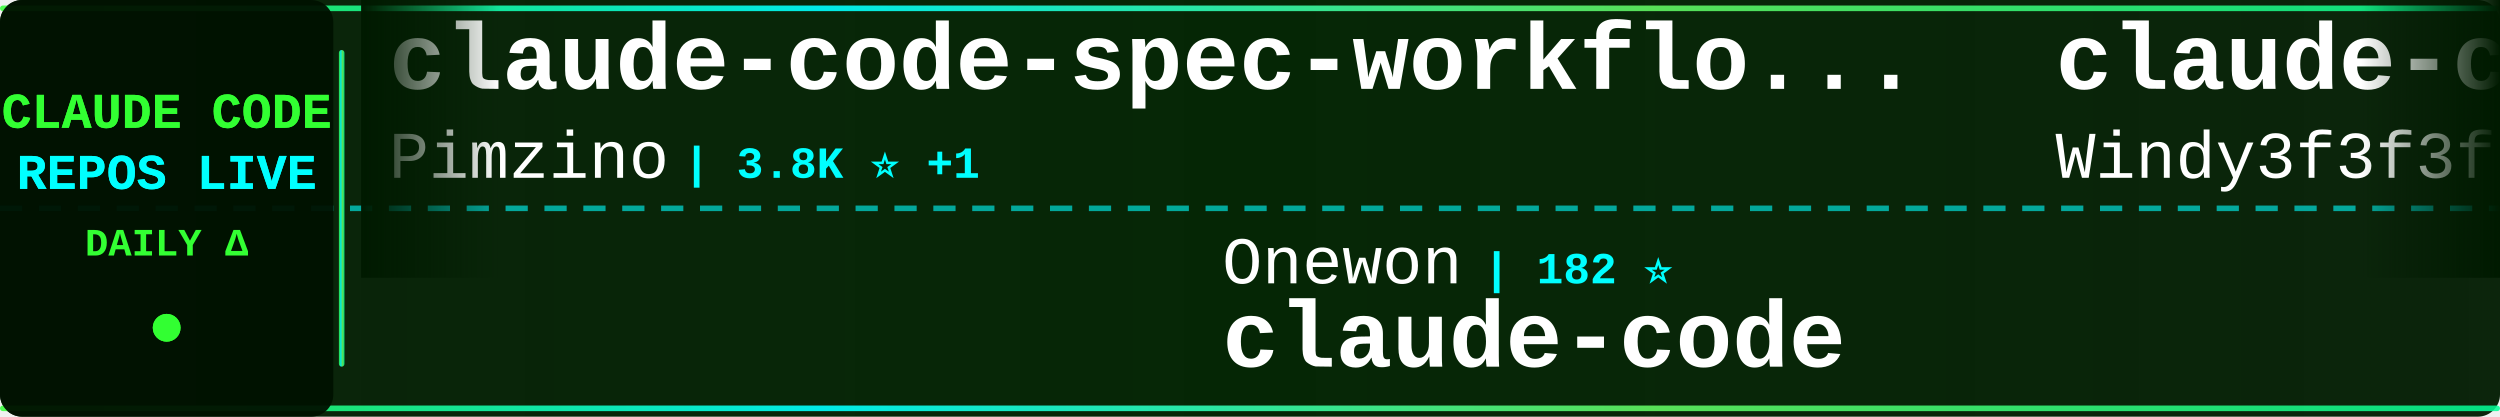
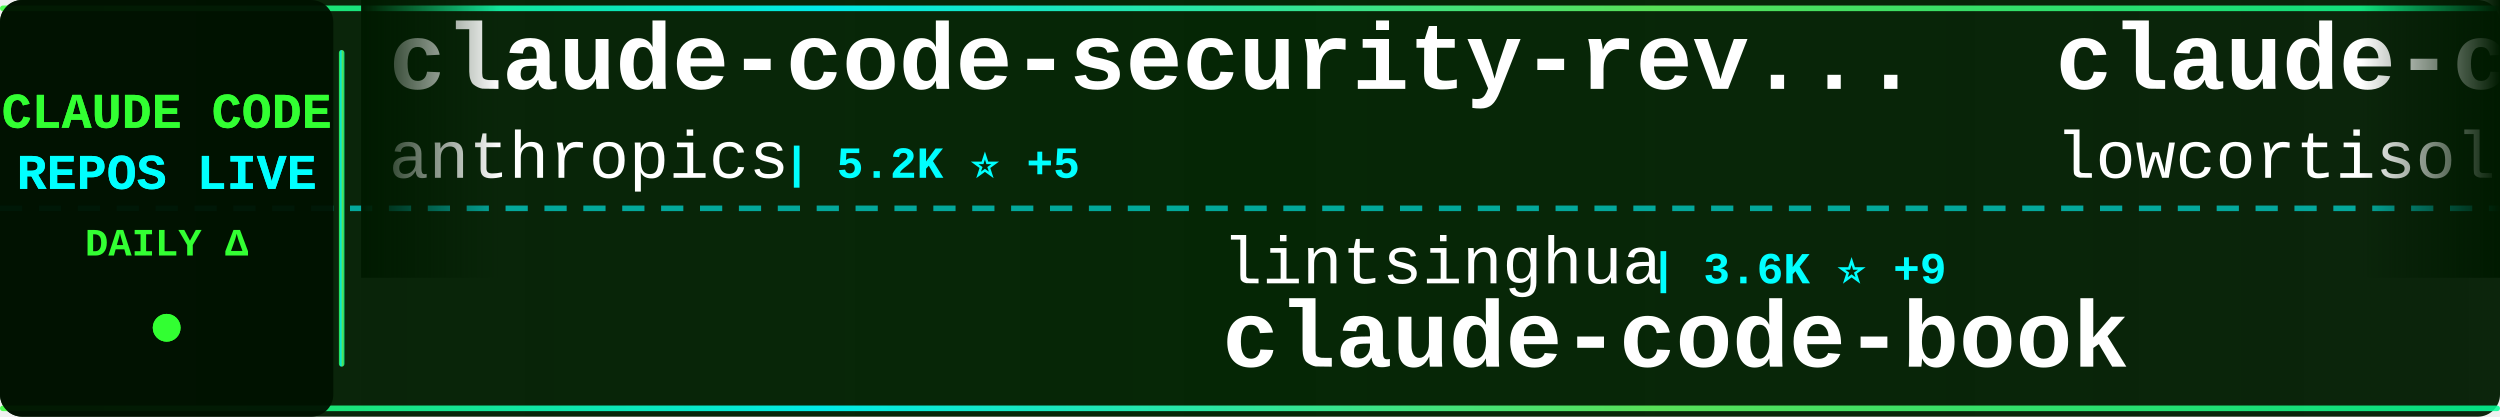
<svg xmlns="http://www.w3.org/2000/svg" width="900" height="150">
  <defs>
    <linearGradient id="tickerBg" x1="0%" y1="0%" x2="100%" y2="0%">
      <stop offset="0%" style="stop-color:#001a00;stop-opacity:0.95" />
      <stop offset="50%" style="stop-color:#002200;stop-opacity:0.98" />
      <stop offset="100%" style="stop-color:#001a00;stop-opacity:0.95" />
    </linearGradient>
    <linearGradient id="borderGrad" x1="0%" y1="0%" x2="100%" y2="0%">
      <stop offset="0%" style="stop-color:#33ff33;stop-opacity:0.85">
        <animate attributeName="stop-opacity" values="0.85;1;0.85" dur="2s" repeatCount="indefinite" />
      </stop>
      <stop offset="33%" style="stop-color:#00ffff;stop-opacity:0.9">
        <animate attributeName="stop-opacity" values="0.9;1;0.9" dur="2.2s" repeatCount="indefinite" />
      </stop>
      <stop offset="66%" style="stop-color:#66ff66;stop-opacity:0.85">
        <animate attributeName="stop-opacity" values="0.85;1;0.85" dur="1.8s" repeatCount="indefinite" />
      </stop>
      <stop offset="100%" style="stop-color:#00ff99;stop-opacity:0.85">
        <animate attributeName="stop-opacity" values="0.85;1;0.85" dur="2s" repeatCount="indefinite" />
      </stop>
    </linearGradient>
    <filter id="textGlow">
      <feGaussianBlur stdDeviation="0.1" result="coloredBlur" />
      <feMerge>
        <feMergeNode in="coloredBlur" />
        <feMergeNode in="SourceGraphic" />
      </feMerge>
    </filter>
    <filter id="metricGlow">
      <feGaussianBlur stdDeviation="0.2" result="coloredBlur" />
      <feMerge>
        <feMergeNode in="coloredBlur" />
        <feMergeNode in="SourceGraphic" />
      </feMerge>
    </filter>
    <linearGradient id="leftFade" x1="0%" y1="0%" x2="100%" y2="0%">
      <stop offset="0%" style="stop-color:#001a00;stop-opacity:1" />
      <stop offset="100%" style="stop-color:#001a00;stop-opacity:0" />
    </linearGradient>
    <linearGradient id="rightFade" x1="0%" y1="0%" x2="100%" y2="0%">
      <stop offset="0%" style="stop-color:#001a00;stop-opacity:0" />
      <stop offset="100%" style="stop-color:#001a00;stop-opacity:1" />
    </linearGradient>
  </defs>
  <rect width="900" height="150" fill="url(#tickerBg)" rx="8" />
  <rect x="0" y="2" width="900" height="2" fill="url(#borderGrad)" rx="1" />
  <rect x="0" y="146" width="900" height="2" fill="url(#borderGrad)" rx="1" />
  <line x1="0" y1="75" x2="900" y2="75" stroke="#00ffff" stroke-width="2" stroke-dasharray="8 6" opacity="0.6" />
  <rect x="0" y="0" width="120" height="150" fill="#001100" opacity="0.95" rx="8" />
  <text x="60" y="46" font-family="'Courier New', monospace" font-size="18" font-weight="bold" fill="#33ff33" text-anchor="middle" filter="url(#textGlow)">
    CLAUDE CODE
  </text>
  <text x="60" y="68" font-family="'Courier New', monospace" font-size="18" font-weight="bold" fill="#00ffff" text-anchor="middle" filter="url(#textGlow)">
    REPOS LIVE
  </text>
  <text x="60" y="92" font-family="'Courier New', monospace" font-size="14" font-weight="bold" fill="#33ff33" text-anchor="middle">
    DAILY Δ
  </text>
  <circle cx="60" cy="118" r="5" fill="#33ff33" filter="url(#metricGlow)">
    <animate attributeName="r" values="4;6;4" dur="1.5s" repeatCount="indefinite" />
    <animate attributeName="opacity" values="0.6;1;0.6" dur="1.5s" repeatCount="indefinite" />
  </circle>
  <rect x="122" y="18" width="2" height="114" fill="url(#borderGrad)" rx="1" />
  <clipPath id="tickerClip">
    <rect x="130" y="0" width="770" height="150" />
  </clipPath>
  <g clip-path="url(#tickerClip)">
    <g id="tickerItems">
      <animateTransform attributeName="transform" attributeType="XML" type="translate" from="0 0" to="-3000 0" dur="54s" repeatCount="indefinite" />
      <g transform="translate(0, 0)">
-         <text x="140" y="32" font-family="'Courier New', monospace" font-size="34" font-weight="bold" fill="#ffffff">claude-code-spec-workflo...</text>
-         <text x="140" y="64" font-family="'Courier New', monospace" font-size="24" font-weight="normal" fill="#ffffff" opacity="1.0">Pimzino</text>
-         <text x="246" y="64" font-family="'Courier New', monospace" font-size="16" font-weight="bold" fill="#00ffff"> | 3.8K ⭐ +1</text>
+         <text x="140" y="32" font-family="'Courier New', monospace" font-size="34" font-weight="bold" fill="#ffffff">claude-code-security-rev...</text>
+         <text x="140" y="64" font-family="'Courier New', monospace" font-size="24" font-weight="normal" fill="#ffffff" opacity="1.0">anthropics</text>
+         <text x="282" y="64" font-family="'Courier New', monospace" font-size="16" font-weight="bold" fill="#00ffff"> | 5.2K ⭐ +5</text>
      </g>
      <g transform="translate(300, 0)">
-         <text x="140" y="102" font-family="'Courier New', monospace" font-size="24" font-weight="normal" fill="#ffffff" opacity="1.0">Onewon</text>
-         <text x="234" y="102" font-family="'Courier New', monospace" font-size="16" font-weight="bold" fill="#00ffff"> | 182 ⭐</text>
+         <text x="140" y="102" font-family="'Courier New', monospace" font-size="24" font-weight="normal" fill="#ffffff" opacity="1.0">lintsinghua</text>
+         <text x="294" y="102" font-family="'Courier New', monospace" font-size="16" font-weight="bold" fill="#00ffff"> | 3.6K ⭐ +9</text>
+         <text x="140" y="132" font-family="'Courier New', monospace" font-size="34" font-weight="bold" fill="#ffffff">claude-code-book</text>
+       </g>
+       <g transform="translate(600, 0)">
+         <text x="140" y="32" font-family="'Courier New', monospace" font-size="34" font-weight="bold" fill="#ffffff">claude-code</text>
+         <text x="140" y="64" font-family="'Courier New', monospace" font-size="24" font-weight="normal" fill="#ffffff" opacity="1.0">lowcortisolprogrammer</text>
+         <text x="414" y="64" font-family="'Courier New', monospace" font-size="16" font-weight="bold" fill="#00ffff"> | 172 ⭐</text>
+       </g>
+       <g transform="translate(900, 0)">
+         <text x="140" y="102" font-family="'Courier New', monospace" font-size="24" font-weight="normal" fill="#ffffff" opacity="1.0">anthropics</text>
+         <text x="282" y="102" font-family="'Courier New', monospace" font-size="16" font-weight="bold" fill="#00ffff"> | 871 ⭐ +1</text>
+         <text x="140" y="132" font-family="'Courier New', monospace" font-size="34" font-weight="bold" fill="#ffffff">claude-code-base-action</text>
+       </g>
+       <g transform="translate(1200, 0)">
+         <text x="140" y="32" font-family="'Courier New', monospace" font-size="34" font-weight="bold" fill="#ffffff">ClaudeCode</text>
+         <text x="140" y="64" font-family="'Courier New', monospace" font-size="24" font-weight="normal" fill="#ffffff" opacity="1.0">guanshan</text>
+         <text x="258" y="64" font-family="'Courier New', monospace" font-size="16" font-weight="bold" fill="#00ffff"> | 60 ⭐</text>
+       </g>
+       <g transform="translate(1500, 0)">
+         <text x="140" y="102" font-family="'Courier New', monospace" font-size="24" font-weight="normal" fill="#ffffff" opacity="1.0">VineeTagarwaL-code</text>
+         <text x="378" y="102" font-family="'Courier New', monospace" font-size="16" font-weight="bold" fill="#00ffff"> | 276 ⭐</text>
        <text x="140" y="132" font-family="'Courier New', monospace" font-size="34" font-weight="bold" fill="#ffffff">claude-code</text>
      </g>
-       <g transform="translate(600, 0)">
-         <text x="140" y="32" font-family="'Courier New', monospace" font-size="34" font-weight="bold" fill="#ffffff">claude-code-from-scratch</text>
-         <text x="140" y="64" font-family="'Courier New', monospace" font-size="24" font-weight="normal" fill="#ffffff" opacity="1.0">Windy3f3f3f3f</text>
-         <text x="318" y="64" font-family="'Courier New', monospace" font-size="16" font-weight="bold" fill="#00ffff"> | 1.4K ⭐ +6</text>
-       </g>
-       <g transform="translate(900, 0)">
-         <text x="140" y="102" font-family="'Courier New', monospace" font-size="24" font-weight="normal" fill="#ffffff" opacity="1.0">alirezarezvani</text>
-         <text x="330" y="102" font-family="'Courier New', monospace" font-size="16" font-weight="bold" fill="#00ffff"> | 17.8K ⭐</text>
-         <text x="140" y="132" font-family="'Courier New', monospace" font-size="34" font-weight="bold" fill="#ffffff">claude-skills</text>
-       </g>
-       <g transform="translate(1200, 0)">
-         <text x="140" y="32" font-family="'Courier New', monospace" font-size="34" font-weight="bold" fill="#ffffff">claude-code-rust</text>
-         <text x="140" y="64" font-family="'Courier New', monospace" font-size="24" font-weight="normal" fill="#ffffff" opacity="1.0">lorryjovens-hub</text>
-         <text x="342" y="64" font-family="'Courier New', monospace" font-size="16" font-weight="bold" fill="#00ffff"> | 1.6K ⭐ +1</text>
-       </g>
-       <g transform="translate(1500, 0)">
-         <text x="140" y="102" font-family="'Courier New', monospace" font-size="24" font-weight="normal" fill="#ffffff" opacity="1.0">Donchitos</text>
-         <text x="270" y="102" font-family="'Courier New', monospace" font-size="16" font-weight="bold" fill="#00ffff"> | 21.4K ⭐ +56</text>
-         <text x="140" y="132" font-family="'Courier New', monospace" font-size="34" font-weight="bold" fill="#ffffff">Claude-Code-Game-Studios</text>
-       </g>
      <g transform="translate(1800, 0)">
-         <text x="140" y="32" font-family="'Courier New', monospace" font-size="34" font-weight="bold" fill="#ffffff">claude-code-plugins-plus...</text>
-         <text x="140" y="64" font-family="'Courier New', monospace" font-size="24" font-weight="normal" fill="#ffffff" opacity="1.0">jeremylongshore</text>
-         <text x="342" y="64" font-family="'Courier New', monospace" font-size="16" font-weight="bold" fill="#00ffff"> | 2.4K ⭐ +7</text>
+         <text x="140" y="32" font-family="'Courier New', monospace" font-size="34" font-weight="bold" fill="#ffffff">ECC</text>
+         <text x="140" y="64" font-family="'Courier New', monospace" font-size="24" font-weight="normal" fill="#ffffff" opacity="1.0">affaan-m</text>
+         <text x="258" y="64" font-family="'Courier New', monospace" font-size="16" font-weight="bold" fill="#00ffff"> | 214.3K ⭐ +770</text>
      </g>
      <g transform="translate(2100, 0)">
-         <text x="140" y="102" font-family="'Courier New', monospace" font-size="24" font-weight="normal" fill="#ffffff" opacity="1.0">musistudio</text>
-         <text x="282" y="102" font-family="'Courier New', monospace" font-size="16" font-weight="bold" fill="#00ffff"> | 34.9K ⭐ +35</text>
-         <text x="140" y="132" font-family="'Courier New', monospace" font-size="34" font-weight="bold" fill="#ffffff">claude-code-router</text>
+         <text x="140" y="102" font-family="'Courier New', monospace" font-size="24" font-weight="normal" fill="#ffffff" opacity="1.0">freestylefly</text>
+         <text x="306" y="102" font-family="'Courier New', monospace" font-size="16" font-weight="bold" fill="#00ffff"> | 126 ⭐</text>
+         <text x="140" y="132" font-family="'Courier New', monospace" font-size="34" font-weight="bold" fill="#ffffff">claude-code</text>
      </g>
      <g transform="translate(2400, 0)">
-         <text x="140" y="32" font-family="'Courier New', monospace" font-size="34" font-weight="bold" fill="#ffffff">claude-code-workflows</text>
-         <text x="140" y="64" font-family="'Courier New', monospace" font-size="24" font-weight="normal" fill="#ffffff" opacity="1.0">OneRedOak</text>
-         <text x="270" y="64" font-family="'Courier New', monospace" font-size="16" font-weight="bold" fill="#00ffff"> | 3.8K ⭐ +3</text>
+         <text x="140" y="32" font-family="'Courier New', monospace" font-size="34" font-weight="bold" fill="#ffffff">claude-code-source</text>
+         <text x="140" y="64" font-family="'Courier New', monospace" font-size="24" font-weight="normal" fill="#ffffff" opacity="1.0">AprilNEA</text>
+         <text x="258" y="64" font-family="'Courier New', monospace" font-size="16" font-weight="bold" fill="#00ffff"> | 387 ⭐ +2</text>
      </g>
      <g transform="translate(2700, 0)">
-         <text x="140" y="102" font-family="'Courier New', monospace" font-size="24" font-weight="normal" fill="#ffffff" opacity="1.0">ghuntley</text>
-         <text x="258" y="102" font-family="'Courier New', monospace" font-size="16" font-weight="bold" fill="#00ffff"> | 982 ⭐</text>
-         <text x="140" y="132" font-family="'Courier New', monospace" font-size="34" font-weight="bold" fill="#ffffff">claude-code-source-code-...</text>
+         <text x="140" y="102" font-family="'Courier New', monospace" font-size="24" font-weight="normal" fill="#ffffff" opacity="1.0">codeaashu</text>
+         <text x="270" y="102" font-family="'Courier New', monospace" font-size="16" font-weight="bold" fill="#00ffff"> | 2.9K ⭐ +7</text>
+         <text x="140" y="132" font-family="'Courier New', monospace" font-size="34" font-weight="bold" fill="#ffffff">claude-code</text>
      </g>
      <g transform="translate(3000, 0)">
-         <text x="140" y="32" font-family="'Courier New', monospace" font-size="34" font-weight="bold" fill="#ffffff">claude-code-spec-workflo...</text>
-         <text x="140" y="64" font-family="'Courier New', monospace" font-size="24" font-weight="normal" fill="#ffffff" opacity="1.0">Pimzino</text>
-         <text x="246" y="64" font-family="'Courier New', monospace" font-size="16" font-weight="bold" fill="#00ffff"> | 3.8K ⭐ +1</text>
+         <text x="140" y="32" font-family="'Courier New', monospace" font-size="34" font-weight="bold" fill="#ffffff">claude-code-security-rev...</text>
+         <text x="140" y="64" font-family="'Courier New', monospace" font-size="24" font-weight="normal" fill="#ffffff" opacity="1.0">anthropics</text>
+         <text x="282" y="64" font-family="'Courier New', monospace" font-size="16" font-weight="bold" fill="#00ffff"> | 5.2K ⭐ +5</text>
      </g>
      <g transform="translate(3300, 0)">
-         <text x="140" y="102" font-family="'Courier New', monospace" font-size="24" font-weight="normal" fill="#ffffff" opacity="1.0">Onewon</text>
-         <text x="234" y="102" font-family="'Courier New', monospace" font-size="16" font-weight="bold" fill="#00ffff"> | 182 ⭐</text>
-         <text x="140" y="132" font-family="'Courier New', monospace" font-size="34" font-weight="bold" fill="#ffffff">claude-code</text>
+         <text x="140" y="102" font-family="'Courier New', monospace" font-size="24" font-weight="normal" fill="#ffffff" opacity="1.0">lintsinghua</text>
+         <text x="294" y="102" font-family="'Courier New', monospace" font-size="16" font-weight="bold" fill="#00ffff"> | 3.6K ⭐ +9</text>
+         <text x="140" y="132" font-family="'Courier New', monospace" font-size="34" font-weight="bold" fill="#ffffff">claude-code-book</text>
      </g>
      <g transform="translate(3600, 0)">
-         <text x="140" y="32" font-family="'Courier New', monospace" font-size="34" font-weight="bold" fill="#ffffff">claude-code-from-scratch</text>
-         <text x="140" y="64" font-family="'Courier New', monospace" font-size="24" font-weight="normal" fill="#ffffff" opacity="1.0">Windy3f3f3f3f</text>
-         <text x="318" y="64" font-family="'Courier New', monospace" font-size="16" font-weight="bold" fill="#00ffff"> | 1.4K ⭐ +6</text>
+         <text x="140" y="32" font-family="'Courier New', monospace" font-size="34" font-weight="bold" fill="#ffffff">claude-code</text>
+         <text x="140" y="64" font-family="'Courier New', monospace" font-size="24" font-weight="normal" fill="#ffffff" opacity="1.0">lowcortisolprogrammer</text>
+         <text x="414" y="64" font-family="'Courier New', monospace" font-size="16" font-weight="bold" fill="#00ffff"> | 172 ⭐</text>
      </g>
      <g transform="translate(3900, 0)">
-         <text x="140" y="102" font-family="'Courier New', monospace" font-size="24" font-weight="normal" fill="#ffffff" opacity="1.0">alirezarezvani</text>
-         <text x="330" y="102" font-family="'Courier New', monospace" font-size="16" font-weight="bold" fill="#00ffff"> | 17.8K ⭐</text>
-         <text x="140" y="132" font-family="'Courier New', monospace" font-size="34" font-weight="bold" fill="#ffffff">claude-skills</text>
+         <text x="140" y="102" font-family="'Courier New', monospace" font-size="24" font-weight="normal" fill="#ffffff" opacity="1.0">anthropics</text>
+         <text x="282" y="102" font-family="'Courier New', monospace" font-size="16" font-weight="bold" fill="#00ffff"> | 871 ⭐ +1</text>
+         <text x="140" y="132" font-family="'Courier New', monospace" font-size="34" font-weight="bold" fill="#ffffff">claude-code-base-action</text>
      </g>
    </g>
  </g>
  <rect x="130" y="0" width="50" height="100" fill="url(#leftFade)" />
  <rect x="850" y="0" width="50" height="100" fill="url(#rightFade)" />
</svg>
